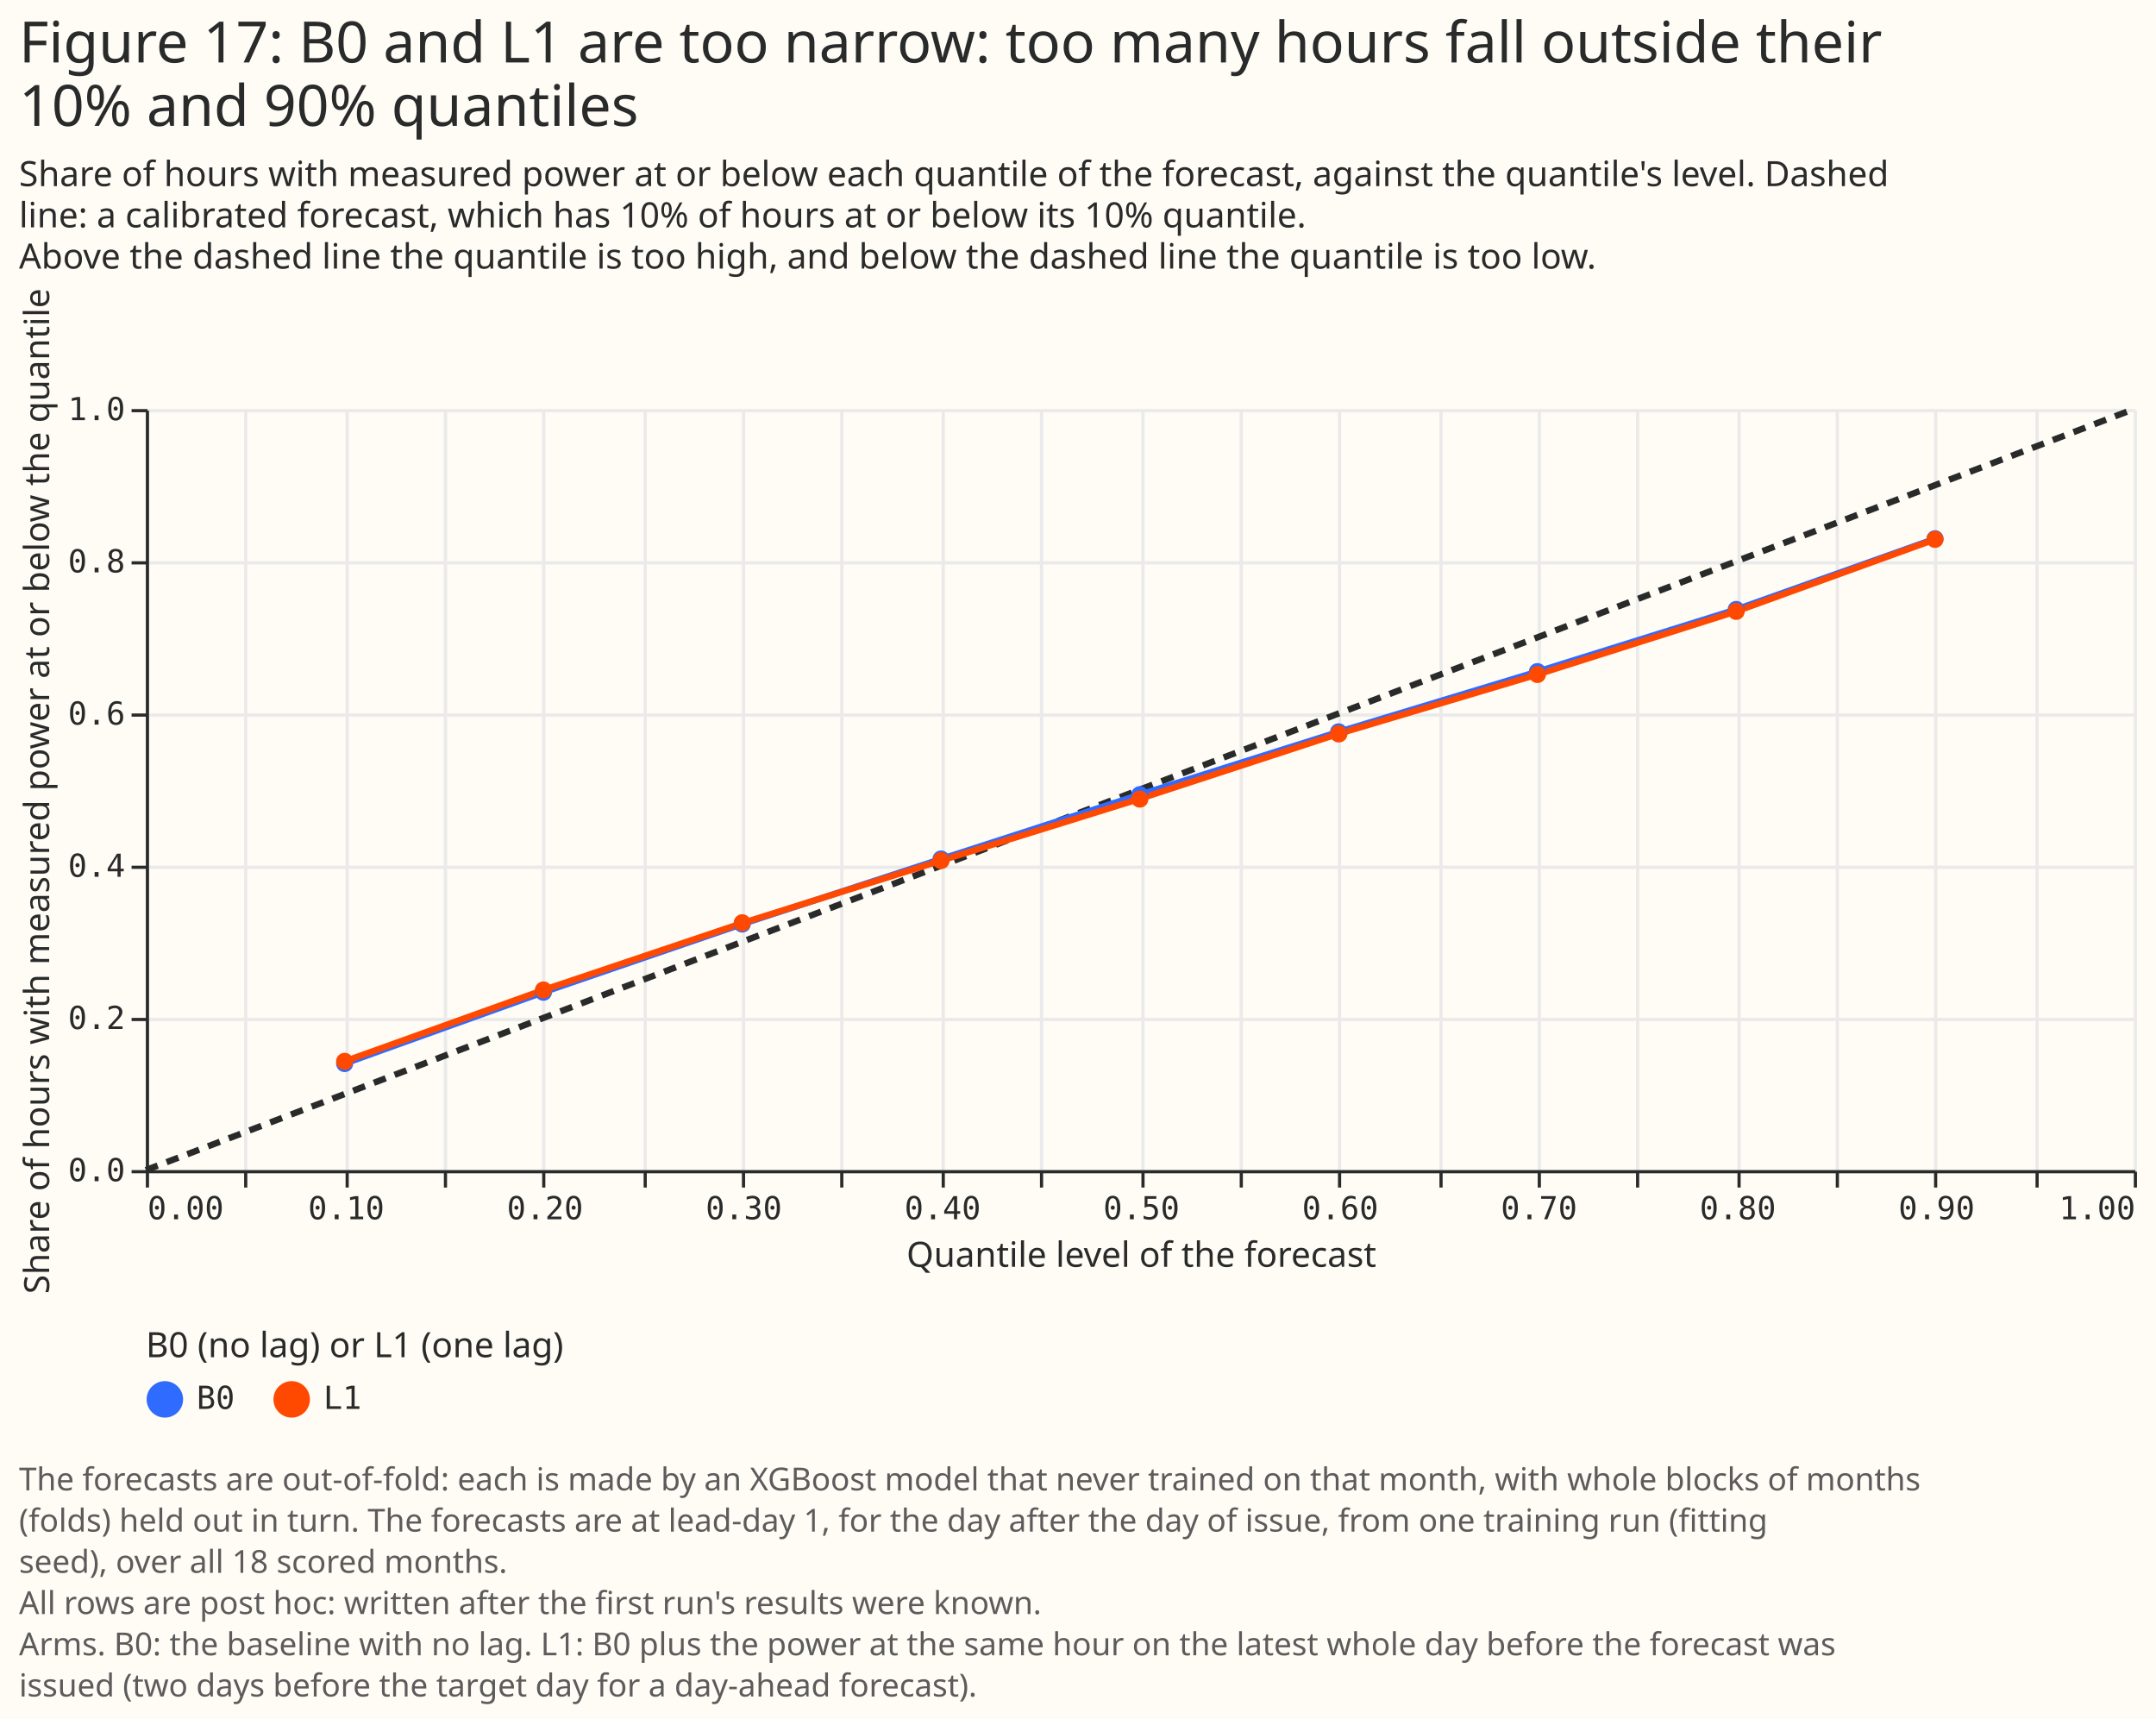
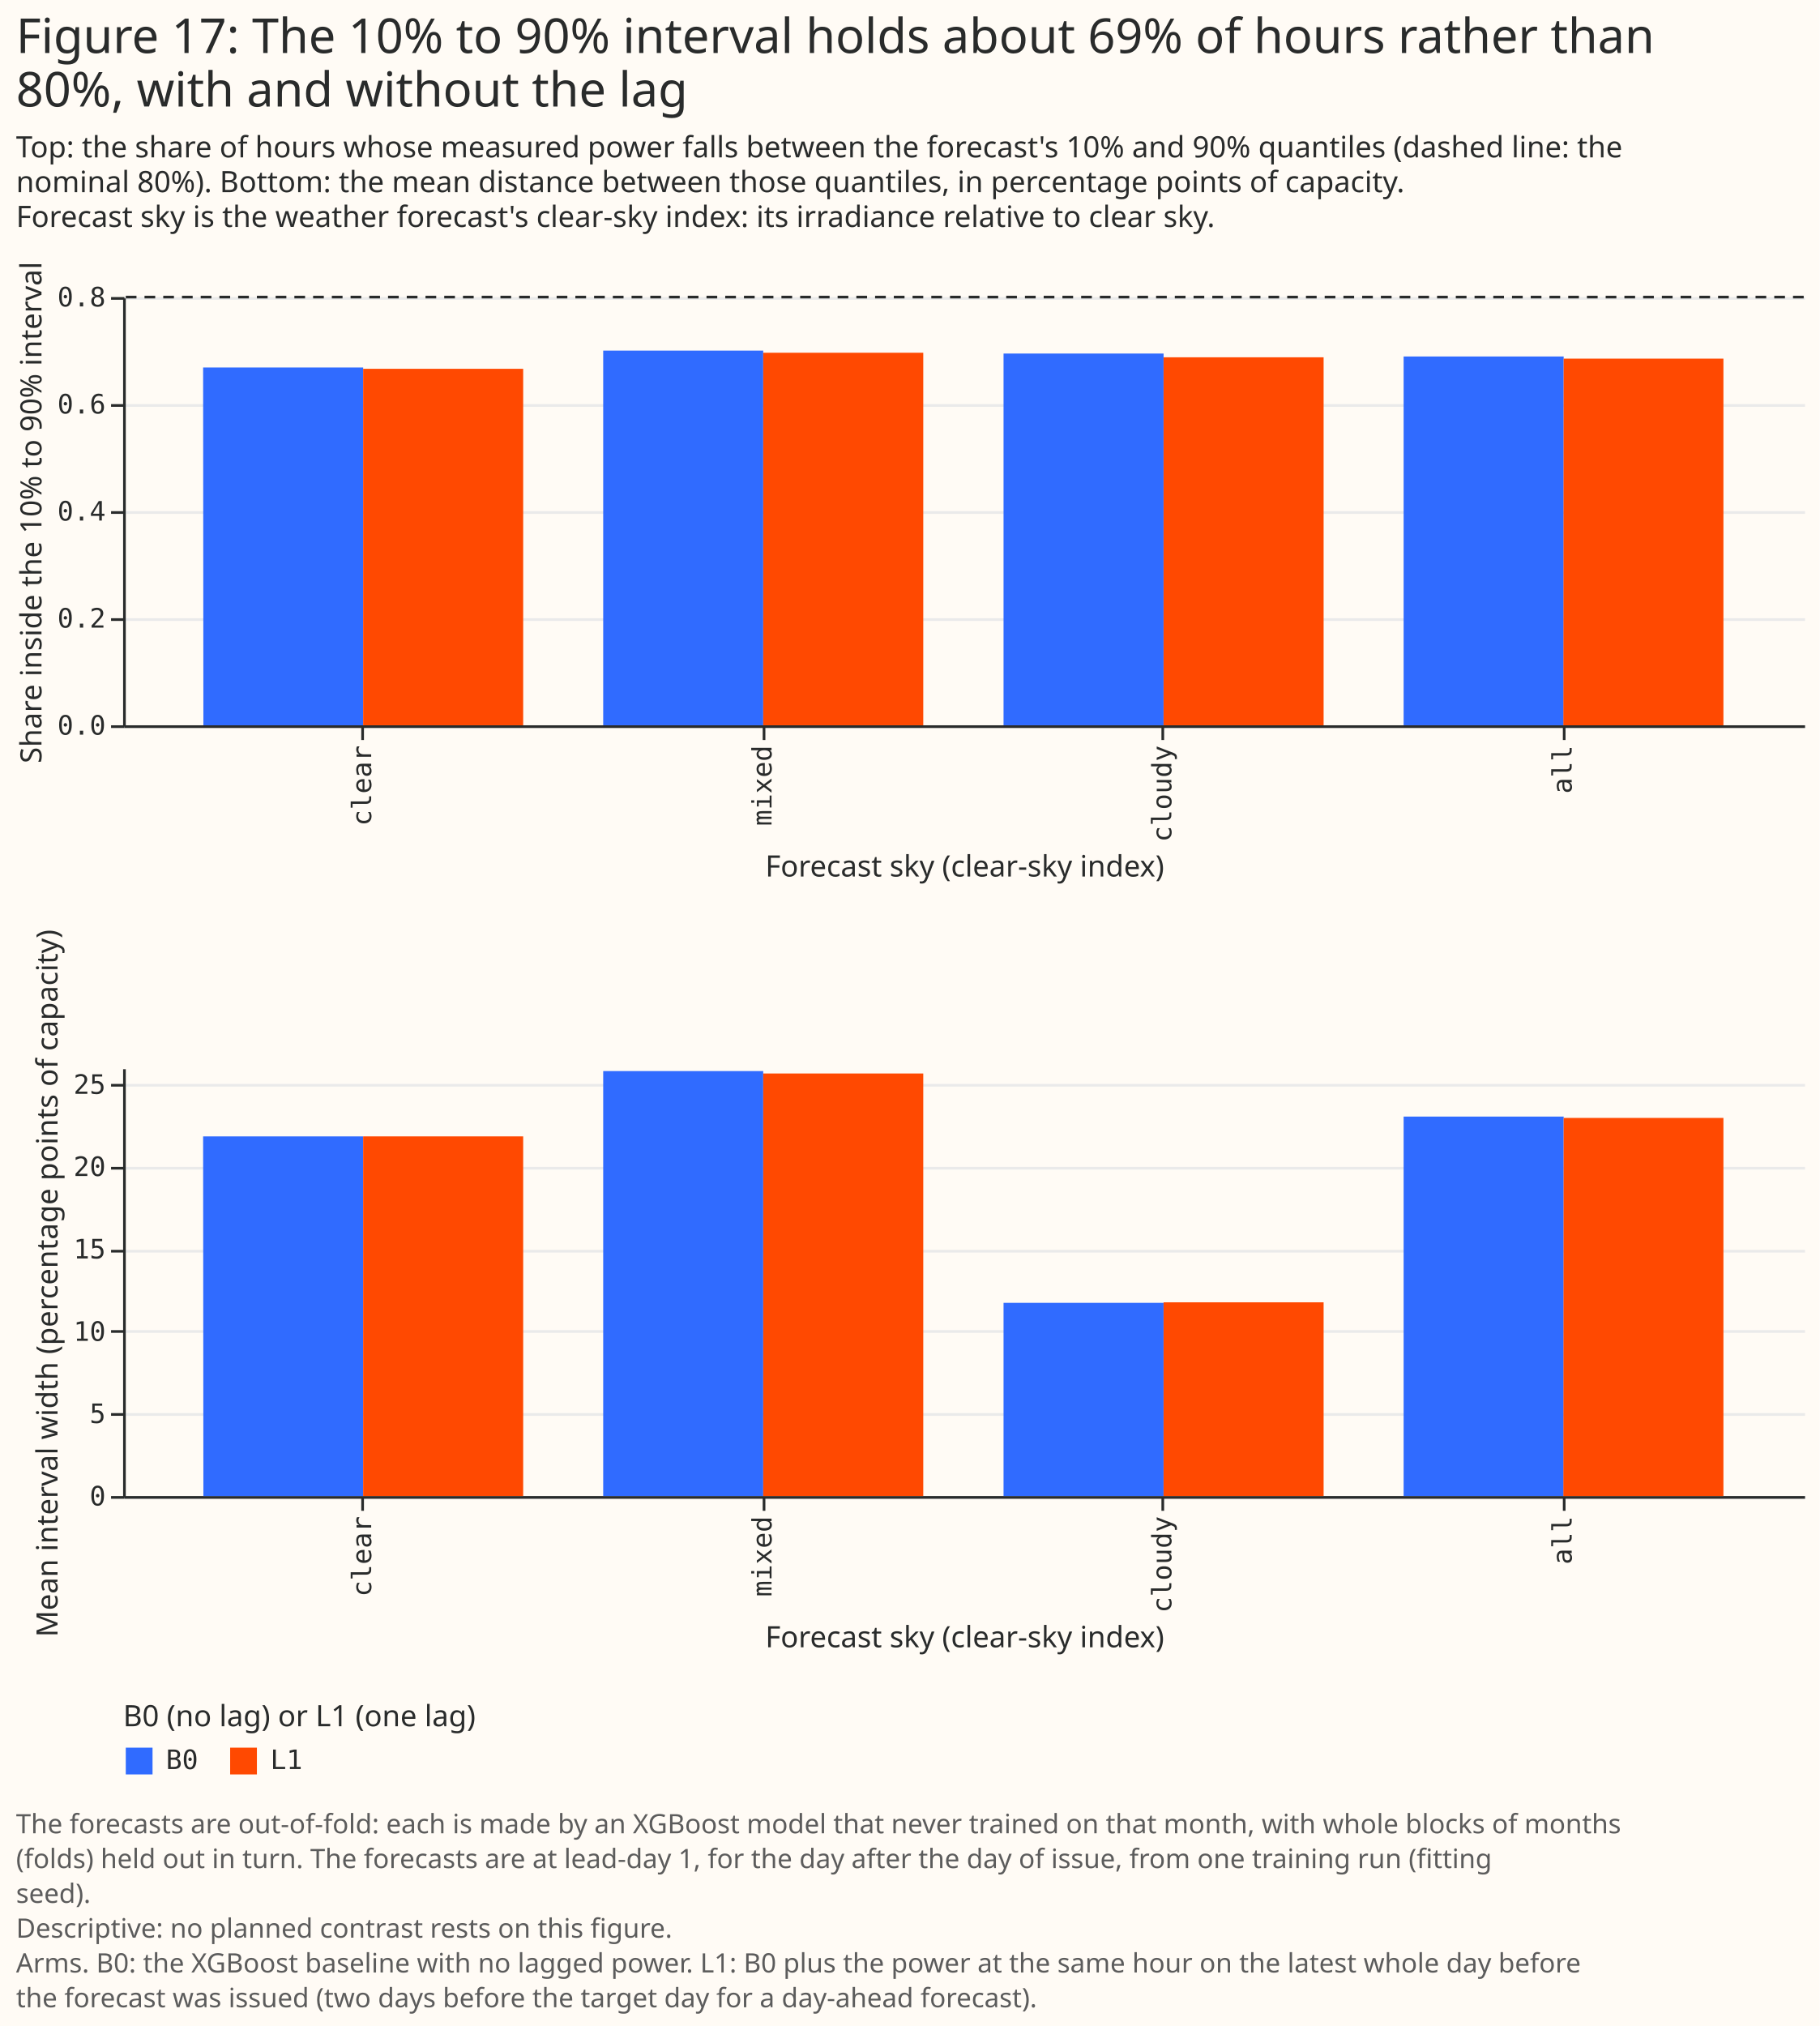
- <svg xmlns="http://www.w3.org/2000/svg" width="680" height="542" class="marks" viewBox="0 0 680 542">
-   <path fill="#fffbf5" d="M0 0h680v542H0z" />
+ <svg xmlns="http://www.w3.org/2000/svg" width="680" height="757" class="marks" viewBox="0 0 680 757">
+   <path fill="#fffbf5" d="M0 0h680v757H0z" />
  <g fill="none" stroke-miterlimit="10" aria-roledescription="group mark container" class="mark-group role-frame root">
-     <path d="M46 129h627z" aria-hidden="true" class="background" />
+     <path d="M46 111h628z" aria-hidden="true" class="background" />
    <g aria-roledescription="group mark container" class="mark-group role-scope concat_0_group">
      <g aria-roledescription="group mark container" class="mark-group role-scope concat_0_concat_0_group">
-         <path fill="#fffbf5" d="M46 129h627v240H46Z" aria-hidden="true" class="background" />
+         <path fill="#fffbf5" d="M46 111h628v160H46Z" aria-hidden="true" class="background" />
        <g aria-hidden="true" class="mark-group role-axis">
-           <path stroke="#eaeaea" d="M46.5 129.5v240m31-240v240m32-240v240m31-240v240m31-240v240m32-240v240m31-240v240m31-240v240m32-240v240m31-240v240m32-240v240m31-240v240m31-240v240m32-240v240m31-240v240m31-240v240m32-240v240m31-240v240m31-240v240m32-240v240m31-240v240" class="mark-rule role-axis-grid" pointer-events="none" />
+           <path stroke="#eaeaea" d="M46.5 271.5h628m-628-40h628m-628-40h628m-628-40h628m-628-40h628" class="mark-rule role-axis-grid" pointer-events="none" />
        </g>
+         <g aria-label="X-axis titled 'Forecast sky (clear-sky index)' for a discrete scale with 4 values: clear, mixed, cloudy, all" aria-roledescription="axis" class="mark-group role-axis" pointer-events="none">
+           <path stroke="#292b2b" d="M135.5 271.5v5m150-5v5m149-5v5m150-5v5" class="mark-rule role-axis-tick" />
+           <g fill="#292b2b" class="mark-text role-axis-label" font-family="Matter Semi Mono, Roboto Mono, monospace" font-size="10" text-anchor="end">
+             <text transform="rotate(-90 208.6 69.9)">clear</text>
+             <text transform="rotate(-90 283.4 -4.9)">mixed</text>
+             <text transform="rotate(-90 358.1 -79.6)">cloudy</text>
+             <text transform="rotate(-90 432.9 -154.4)">all</text>
+           </g>
+           <path stroke="#292b2b" d="M46.5 271.5h628" class="mark-rule role-axis-domain" />
+           <text fill="#292b2b" class="mark-text role-axis-title" font-family="Matter XH, DM Sans, sans-serif" font-size="11" text-anchor="middle" transform="translate(360.5 327.5)">Forecast sky (clear-sky index)</text>
+         </g>
+         <g aria-label="Y-axis titled 'Share inside the 10% to 90% interval' for a linear scale with values from 0.0 to 0.8" aria-roledescription="axis" class="mark-group role-axis" pointer-events="none">
+           <path stroke="#292b2b" d="M46.5 271.5h-5m5-40h-5m5-40h-5m5-40h-5m5-40h-5" class="mark-rule role-axis-tick" />
+           <g fill="#292b2b" class="mark-text role-axis-label" font-family="Matter Semi Mono, Roboto Mono, monospace" font-size="10" text-anchor="end">
+             <text transform="translate(39.5 274.5)">0.0</text>
+             <text transform="translate(39.5 234.5)">0.2</text>
+             <text transform="translate(39.5 194.5)">0.4</text>
+             <text transform="translate(39.5 154.5)">0.6</text>
+             <text transform="translate(39.5 114.5)">0.8</text>
+           </g>
+           <path stroke="#292b2b" d="M46.5 271.5v-160" class="mark-rule role-axis-domain" />
+           <text fill="#292b2b" class="mark-text role-axis-title" font-family="Matter XH, DM Sans, sans-serif" font-size="11" text-anchor="middle" transform="rotate(-90 103.5 88)">Share inside the 10% to 90% interval</text>
+         </g>
+         <g aria-roledescription="rect mark container" class="mark-rect role-mark concat_0_concat_0_layer_0_marks">
+           <path fill="#306bff" d="M524.5 133.2h59.8V271h-59.8Z" aria-label="Forecast sky (clear-sky index): all; Share inside the 10% to 90% interval: 0.689047376465; arm: B0" aria-roledescription="bar" />
+           <path fill="#306bff" d="M75.9 137.3h59.8V271H76Z" aria-label="Forecast sky (clear-sky index): clear; Share inside the 10% to 90% interval: 0.668639053254; arm: B0" aria-roledescription="bar" />
+           <path fill="#306bff" d="M375 132.1h59.8V271H375Z" aria-label="Forecast sky (clear-sky index): cloudy; Share inside the 10% to 90% interval: 0.694472361809; arm: B0" aria-roledescription="bar" />
+           <path fill="#306bff" d="M225.4 131h59.8v140h-59.8Z" aria-label="Forecast sky (clear-sky index): mixed; Share inside the 10% to 90% interval: 0.700406331494; arm: B0" aria-roledescription="bar" />
+           <path fill="#ff4901" d="M584.3 134H644v137h-59.8Z" aria-label="Forecast sky (clear-sky index): all; Share inside the 10% to 90% interval: 0.684938020037; arm: L1" aria-roledescription="bar" />
+           <path fill="#ff4901" d="M135.7 137.8h59.8V271h-59.8Z" aria-label="Forecast sky (clear-sky index): clear; Share inside the 10% to 90% interval: 0.666031491325; arm: L1" aria-roledescription="bar" />
+           <path fill="#ff4901" d="M434.8 133.5h59.8V271h-59.8Z" aria-label="Forecast sky (clear-sky index): cloudy; Share inside the 10% to 90% interval: 0.68743718593; arm: L1" aria-roledescription="bar" />
+           <path fill="#ff4901" d="M285.2 131.8H345V271h-59.8Z" aria-label="Forecast sky (clear-sky index): mixed; Share inside the 10% to 90% interval: 0.695918491115; arm: L1" aria-roledescription="bar" />
+         </g>
+         <g aria-roledescription="rule mark container" class="mark-rule role-mark concat_0_concat_0_layer_1_marks">
+           <path stroke="#292b2b" stroke-dasharray="4,3" d="M674 111H46" aria-label="y: 0.8" aria-roledescription="rule mark" />
+         </g>
+       </g>
+       <g aria-roledescription="group mark container" class="mark-group role-scope concat_0_concat_1_group">
+         <path fill="#fffbf5" d="M46 399h628v160H46Z" aria-hidden="true" class="background" />
        <g aria-hidden="true" class="mark-group role-axis">
-           <path stroke="#eaeaea" d="M46.5 369.5h627m-627-48h627m-627-48h627m-627-48h627m-627-48h627m-627-48h627" class="mark-rule role-axis-grid" pointer-events="none" />
+           <path stroke="#eaeaea" d="M46.5 559.5h628m-628-31h628m-628-31h628m-628-30h628m-628-31h628m-628-31h628" class="mark-rule role-axis-grid" pointer-events="none" />
        </g>
-         <g aria-label="X-axis titled 'Quantile level of the forecast' for a linear scale with values from 0.0 to 1.0" aria-roledescription="axis" class="mark-group role-axis" pointer-events="none">
-           <path stroke="#292b2b" d="M46.5 369.5v5m31-5v5m32-5v5m31-5v5m31-5v5m32-5v5m31-5v5m31-5v5m32-5v5m31-5v5m32-5v5m31-5v5m31-5v5m32-5v5m31-5v5m31-5v5m32-5v5m31-5v5m31-5v5m32-5v5m31-5v5" class="mark-rule role-axis-tick" />
-           <g fill="#292b2b" class="mark-text role-axis-label" font-family="Matter Semi Mono, Roboto Mono, monospace" font-size="10">
-             <text transform="translate(46.5 384.5)">0.00</text>
-             <text text-anchor="middle" transform="translate(109.2 384.5)">0.10</text>
-             <text text-anchor="middle" transform="translate(171.9 384.5)">0.20</text>
-             <text text-anchor="middle" transform="translate(234.6 384.5)">0.30</text>
-             <text text-anchor="middle" transform="translate(297.3 384.5)">0.40</text>
-             <text text-anchor="middle" transform="translate(360 384.5)">0.50</text>
-             <text text-anchor="middle" transform="translate(422.7 384.5)">0.60</text>
-             <text text-anchor="middle" transform="translate(485.4 384.5)">0.70</text>
-             <text text-anchor="middle" transform="translate(548.1 384.5)">0.80</text>
-             <text text-anchor="middle" transform="translate(610.8 384.5)">0.90</text>
-             <text text-anchor="end" transform="translate(673.5 384.5)">1.00</text>
+         <g aria-label="X-axis titled 'Forecast sky (clear-sky index)' for a discrete scale with 4 values: clear, mixed, cloudy, all" aria-roledescription="axis" class="mark-group role-axis" pointer-events="none">
+           <path stroke="#292b2b" d="M135.5 559.5v5m150-5v5m149-5v5m150-5v5" class="mark-rule role-axis-tick" />
+           <g fill="#292b2b" class="mark-text role-axis-label" font-family="Matter Semi Mono, Roboto Mono, monospace" font-size="10" text-anchor="end">
+             <text transform="rotate(-90 352.6 213.9)">clear</text>
+             <text transform="rotate(-90 427.4 139.1)">mixed</text>
+             <text transform="rotate(-90 502.1 64.4)">cloudy</text>
+             <text transform="rotate(-90 576.9 -10.4)">all</text>
          </g>
-           <path stroke="#292b2b" d="M46.5 369.5h627" class="mark-rule role-axis-domain" />
-           <text fill="#292b2b" class="mark-text role-axis-title" font-family="Matter XH, DM Sans, sans-serif" font-size="11" text-anchor="middle" transform="translate(360 399.5)">Quantile level of the forecast</text>
+           <path stroke="#292b2b" d="M46.5 559.5h628" class="mark-rule role-axis-domain" />
+           <text fill="#292b2b" class="mark-text role-axis-title" font-family="Matter XH, DM Sans, sans-serif" font-size="11" text-anchor="middle" transform="translate(360.5 615.5)">Forecast sky (clear-sky index)</text>
        </g>
-         <g aria-label="Y-axis titled 'Share of hours with measured power at or below the quantile' for a linear scale with values from 0.0 to 1.0" aria-roledescription="axis" class="mark-group role-axis" pointer-events="none">
-           <path stroke="#292b2b" d="M46.5 369.5h-5m5-48h-5m5-48h-5m5-48h-5m5-48h-5m5-48h-5" class="mark-rule role-axis-tick" />
+         <g aria-label="Y-axis titled 'Mean interval width (percentage points of capacity)' for a linear scale with values from 0 to 26" aria-roledescription="axis" class="mark-group role-axis" pointer-events="none">
+           <path stroke="#292b2b" d="M46.5 559.5h-5m5-31h-5m5-31h-5m5-30h-5m5-31h-5m5-31h-5" class="mark-rule role-axis-tick" />
          <g fill="#292b2b" class="mark-text role-axis-label" font-family="Matter Semi Mono, Roboto Mono, monospace" font-size="10" text-anchor="end">
-             <text transform="translate(39.5 372.5)">0.0</text>
-             <text transform="translate(39.5 324.5)">0.2</text>
-             <text transform="translate(39.5 276.5)">0.4</text>
-             <text transform="translate(39.5 228.5)">0.6</text>
-             <text transform="translate(39.5 180.5)">0.8</text>
-             <text transform="translate(39.5 132.5)">1.0</text>
+             <text transform="translate(39.5 562.5)">0</text>
+             <text transform="translate(39.5 531.7)">5</text>
+             <text transform="translate(39.5 501)">10</text>
+             <text transform="translate(39.5 470.2)">15</text>
+             <text transform="translate(39.5 439.4)">20</text>
+             <text transform="translate(39.5 408.7)">25</text>
          </g>
-           <path stroke="#292b2b" d="M46.5 369.5v-240" class="mark-rule role-axis-domain" />
-           <text fill="#292b2b" class="mark-text role-axis-title" font-family="Matter XH, DM Sans, sans-serif" font-size="11" text-anchor="middle" transform="rotate(-90 132.5 117)">Share of hours with measured power at or below the quantile</text>
+           <path stroke="#292b2b" d="M46.5 559.5v-160" class="mark-rule role-axis-domain" />
+           <text fill="#292b2b" class="mark-text role-axis-title" font-family="Matter XH, DM Sans, sans-serif" font-size="11" text-anchor="middle" transform="rotate(-90 250.5 229)">Mean interval width (percentage points of capacity)</text>
        </g>
-         <g aria-roledescription="line mark container" class="mark-line role-mark concat_0_concat_0_layer_0_marks">
-           <path stroke="#292b2b" stroke-dasharray="4,3" stroke-width="2" d="m46 369 627-240" aria-label="level: 0; hit_rate: 0" aria-roledescription="line mark" />
-         </g>
-         <g aria-roledescription="group mark container" class="mark-group role-scope concat_0_concat_0_layer_1_layer_0_pathgroup">
-           <path d="M46 129h627v240H46Z" aria-hidden="true" class="background" />
-           <path stroke="#306bff" stroke-width="2" d="m108.7 335.4 62.7-22.5 62.7-21.5 62.7-20.5 62.7-20.3 62.7-19.8 62.7-19 62.7-19.6 62.7-22.3" aria-hidden="true" class="mark-line role-mark concat_0_concat_0_layer_1_layer_0_marks" />
-           <path d="M46 129h627v240H46Z" aria-hidden="true" class="background" />
-           <path stroke="#ff4901" stroke-width="2" d="m108.7 334.7 62.7-22.5 62.7-21.1 62.7-19.7 62.7-19.5 62.7-20.5 62.7-18.7 62.7-19.9 62.7-22.7" aria-hidden="true" class="mark-line role-mark concat_0_concat_0_layer_1_layer_0_marks" />
-         </g>
-         <g aria-roledescription="symbol mark container" class="mark-symbol role-mark concat_0_concat_0_layer_1_layer_1_marks">
-           <path fill="#306bff" d="M111.4 335.4a2.7 2.7 0 1 1-5.4 0 2.7 2.7 0 1 1 5.4 0" aria-label="Quantile level of the forecast: 0.1; Share of hours with measured power at or below the quantile: 0.139862999693; arm: B0" aria-roledescription="point" />
-           <path fill="#306bff" d="M174.1 312.9a2.7 2.7 0 1 1-5.4 0 2.7 2.7 0 1 1 5.4 0" aria-label="Quantile level of the forecast: 0.2; Share of hours with measured power at or below the quantile: 0.233820672733; arm: B0" aria-roledescription="point" />
-           <path fill="#306bff" d="M236.8 291.4a2.7 2.7 0 1 1-5.4 0 2.7 2.7 0 1 1 5.4 0" aria-label="Quantile level of the forecast: 0.3; Share of hours with measured power at or below the quantile: 0.32324574856; arm: B0" aria-roledescription="point" />
-           <path fill="#306bff" d="M299.5 270.9a2.7 2.7 0 1 1-5.4 0 2.7 2.7 0 1 1 5.4 0" aria-label="Quantile level of the forecast: 0.4; Share of hours with measured power at or below the quantile: 0.408887980097; arm: B0" aria-roledescription="point" />
-           <path fill="#306bff" d="M362.2 250.6a2.7 2.7 0 1 1-5.4 0 2.7 2.7 0 1 1 5.4 0" aria-label="Quantile level of the forecast: 0.5; Share of hours with measured power at or below the quantile: 0.493132944825; arm: B0" aria-roledescription="point" />
-           <path fill="#306bff" d="M425 230.8a2.7 2.7 0 1 1-5.5 0 2.7 2.7 0 1 1 5.4 0" aria-label="Quantile level of the forecast: 0.6; Share of hours with measured power at or below the quantile: 0.57584432403; arm: B0" aria-roledescription="point" />
-           <path fill="#306bff" d="M487.6 211.8a2.7 2.7 0 1 1-5.4 0 2.7 2.7 0 1 1 5.4 0" aria-label="Quantile level of the forecast: 0.7; Share of hours with measured power at or below the quantile: 0.654977337014; arm: B0" aria-roledescription="point" />
-           <path fill="#306bff" d="M550.3 192.2a2.7 2.7 0 1 1-5.4 0 2.7 2.7 0 1 1 5.4 0" aria-label="Quantile level of the forecast: 0.8; Share of hours with measured power at or below the quantile: 0.736734485226; arm: B0" aria-roledescription="point" />
-           <path fill="#306bff" d="M613 169.9a2.7 2.7 0 1 1-5.4 0 2.7 2.7 0 1 1 5.4 0" aria-label="Quantile level of the forecast: 0.9; Share of hours with measured power at or below the quantile: 0.829703847596; arm: B0" aria-roledescription="point" />
-           <path fill="#ff4901" d="M111.4 334.7a2.7 2.7 0 1 1-5.4 0 2.7 2.7 0 1 1 5.4 0" aria-label="Quantile level of the forecast: 0.1; Share of hours with measured power at or below the quantile: 0.142964250417; arm: L1" aria-roledescription="point" />
-           <path fill="#ff4901" d="M174.1 312.2a2.7 2.7 0 1 1-5.4 0 2.7 2.7 0 1 1 5.4 0" aria-label="Quantile level of the forecast: 0.2; Share of hours with measured power at or below the quantile: 0.236751525066; arm: L1" aria-roledescription="point" />
-           <path fill="#ff4901" d="M236.8 291a2.7 2.7 0 1 1-5.4 0 2.7 2.7 0 1 1 5.4 0" aria-label="Quantile level of the forecast: 0.3; Share of hours with measured power at or below the quantile: 0.324779334083; arm: L1" aria-roledescription="point" />
-           <path fill="#ff4901" d="M299.5 271.4a2.7 2.7 0 1 1-5.4 0 2.7 2.7 0 1 1 5.4 0" aria-label="Quantile level of the forecast: 0.4; Share of hours with measured power at or below the quantile: 0.406604641652; arm: L1" aria-roledescription="point" />
-           <path fill="#ff4901" d="M362.2 252a2.7 2.7 0 1 1-5.4 0 2.7 2.7 0 1 1 5.4 0" aria-label="Quantile level of the forecast: 0.5; Share of hours with measured power at or below the quantile: 0.487748355656; arm: L1" aria-roledescription="point" />
-           <path fill="#ff4901" d="M425 231.4a2.7 2.7 0 1 1-5.5 0 2.7 2.7 0 1 1 5.4 0" aria-label="Quantile level of the forecast: 0.6; Share of hours with measured power at or below the quantile: 0.573288348158; arm: L1" aria-roledescription="point" />
-           <path fill="#ff4901" d="M487.6 212.7a2.7 2.7 0 1 1-5.4 0 2.7 2.7 0 1 1 5.4 0" aria-label="Quantile level of the forecast: 0.7; Share of hours with measured power at or below the quantile: 0.651433050472; arm: L1" aria-roledescription="point" />
-           <path fill="#ff4901" d="M550.3 192.8a2.7 2.7 0 1 1-5.4 0 2.7 2.7 0 1 1 5.4 0" aria-label="Quantile level of the forecast: 0.8; Share of hours with measured power at or below the quantile: 0.734144429677; arm: L1" aria-roledescription="point" />
-           <path fill="#ff4901" d="M613 170.1a2.7 2.7 0 1 1-5.4 0 2.7 2.7 0 1 1 5.4 0" aria-label="Quantile level of the forecast: 0.9; Share of hours with measured power at or below the quantile: 0.82861329789; arm: L1" aria-roledescription="point" />
+         <g aria-roledescription="rect mark container" class="mark-rect role-mark concat_0_concat_1_marks">
+           <path fill="#306bff" d="M524.5 417.2h59.8V559h-59.8Z" aria-label="Forecast sky (clear-sky index): all; Mean interval width (percentage points of capacity): 23.0362451387; arm: B0" aria-roledescription="bar" />
+           <path fill="#306bff" d="M75.9 424.6h59.8V559H76Z" aria-label="Forecast sky (clear-sky index): clear; Mean interval width (percentage points of capacity): 21.8319886865; arm: B0" aria-roledescription="bar" />
+           <path fill="#306bff" d="M375 486.8h59.8V559H375Z" aria-label="Forecast sky (clear-sky index): cloudy; Mean interval width (percentage points of capacity): 11.7290490689; arm: B0" aria-roledescription="bar" />
+           <path fill="#306bff" d="M225.4 400.2h59.8V559h-59.8Z" aria-label="Forecast sky (clear-sky index): mixed; Mean interval width (percentage points of capacity): 25.8114056307; arm: B0" aria-roledescription="bar" />
+           <path fill="#ff4901" d="M584.3 417.7H644V559h-59.8Z" aria-label="Forecast sky (clear-sky index): all; Mean interval width (percentage points of capacity): 22.9576294414; arm: L1" aria-roledescription="bar" />
+           <path fill="#ff4901" d="M135.7 424.6h59.8V559h-59.8Z" aria-label="Forecast sky (clear-sky index): clear; Mean interval width (percentage points of capacity): 21.8460933959; arm: L1" aria-roledescription="bar" />
+           <path fill="#ff4901" d="M434.8 486.6h59.8V559h-59.8Z" aria-label="Forecast sky (clear-sky index): cloudy; Mean interval width (percentage points of capacity): 11.7671518345; arm: L1" aria-roledescription="bar" />
+           <path fill="#ff4901" d="M285.2 401.1H345V559h-59.8Z" aria-label="Forecast sky (clear-sky index): mixed; Mean interval width (percentage points of capacity): 25.6555918143; arm: L1" aria-roledescription="bar" />
        </g>
      </g>
      <g fill="#292b2b" class="mark-group role-title" font-family="Matter XH, DM Sans, sans-serif" pointer-events="none">
-         <text aria-label="Title text 'Figure 17: B0 and L1 are too narrow: too many hours fall outside their 10% and 90% quantiles'" aria-roledescription="title" class="mark-text role-title-text" font-size="18" transform="translate(6 19.7)">
-           <tspan>Figure 17: B0 and L1 are too narrow: too many hours fall outside their</tspan>
-           <tspan x="0" dy="20">10% and 90% quantiles</tspan>
+         <text aria-label="Title text 'Figure 17: The 10% to 90% interval holds about 69% of hours rather than 80%, with and without the lag'" aria-roledescription="title" class="mark-text role-title-text" font-size="18" transform="translate(6 19.8)">
+           <tspan>Figure 17: The 10% to 90% interval holds about 69% of hours rather than</tspan>
+           <tspan x="0" dy="20">80%, with and without the lag</tspan>
        </text>
-         <text aria-label="Subtitle text 'Share of hours with measured power at or below each quantile of the forecast, against the quantile's level. Dashed line: a calibrated forecast, which has 10% of hours at or below its 10% quantile. Above the dashed line the quantile is too high, and below the dashed line the quantile is too low.'" aria-roledescription="subtitle" class="mark-text role-title-subtitle" font-size="11" transform="translate(6 58.7)">
-           <tspan>Share of hours with measured power at or below each quantile of the forecast, against the quantile's level. Dashed</tspan>
-           <tspan x="0" dy="13">line: a calibrated forecast, which has 10% of hours at or below its 10% quantile.</tspan>
-           <tspan x="0" dy="13">Above the dashed line the quantile is too high, and below the dashed line the quantile is too low.</tspan>
+         <text aria-label="Subtitle text 'Top: the share of hours whose measured power falls between the forecast's 10% and 90% quantiles (dashed line: the nominal 80%). Bottom: the mean distance between those quantiles, in percentage points of capacity. Forecast sky is the weather forecast's clear-sky index: its irradiance relative to clear sky.'" aria-roledescription="subtitle" class="mark-text role-title-subtitle" font-size="11" transform="translate(6 58.8)">
+           <tspan>Top: the share of hours whose measured power falls between the forecast's 10% and 90% quantiles (dashed line: the</tspan>
+           <tspan x="0" dy="13">nominal 80%). Bottom: the mean distance between those quantiles, in percentage points of capacity.</tspan>
+           <tspan x="0" dy="13">Forecast sky is the weather forecast's clear-sky index: its irradiance relative to clear sky.</tspan>
        </text>
      </g>
    </g>
-     <g aria-label="Symbol legend titled 'B0 (no lag) or L1 (one lag)' for fill color and stroke color with 2 values: B0, L1" aria-roledescription="legend" class="mark-group role-legend">
-       <path d="M46 419h129v29H46Z" aria-hidden="true" class="background" pointer-events="none" />
+     <g aria-label="Symbol legend titled 'B0 (no lag) or L1 (one lag)' for fill color with 2 values: B0, L1" aria-roledescription="legend" class="mark-group role-legend">
+       <path d="M46 636h129v27H46Z" aria-hidden="true" class="background" pointer-events="none" />
      <g class="mark-group role-legend-entry">
        <g aria-roledescription="group mark container" class="mark-group role-scope" pointer-events="none">
-           <path d="M46 435.3h28v12.4H46Z" aria-hidden="true" class="background" />
-           <path fill="#306bff" stroke="#306bff" stroke-width="1.5" d="M57 441.3a5 5 0 1 1-10 0 5 5 0 1 1 10 0" class="mark-symbol role-legend-symbol" />
-           <text fill="#292b2b" class="mark-text role-legend-label" font-family="Matter Semi Mono, Roboto Mono, monospace" font-size="10" transform="translate(62 444.3)">B0</text>
-           <path d="M86 435.3h28v12.4H86Z" aria-hidden="true" class="background" />
-           <path fill="#ff4901" stroke="#ff4901" stroke-width="1.5" d="M97 441.3a5 5 0 1 1-10 0 5 5 0 1 1 10 0" class="mark-symbol role-legend-symbol" />
-           <text fill="#292b2b" class="mark-text role-legend-label" font-family="Matter Semi Mono, Roboto Mono, monospace" font-size="10" transform="translate(102 444.3)">L1</text>
+           <path d="M46 652h28v11H46Z" aria-hidden="true" class="background" />
+           <path fill="#306bff" d="M47 653h10v10H47Z" class="mark-symbol role-legend-symbol" />
+           <text fill="#292b2b" class="mark-text role-legend-label" font-family="Matter Semi Mono, Roboto Mono, monospace" font-size="10" transform="translate(62 661)">B0</text>
+           <path d="M85 652h28v11H85Z" aria-hidden="true" class="background" />
+           <path fill="#ff4901" d="M86 653h10v10H86Z" class="mark-symbol role-legend-symbol" />
+           <text fill="#292b2b" class="mark-text role-legend-label" font-family="Matter Semi Mono, Roboto Mono, monospace" font-size="10" transform="translate(101 661)">L1</text>
        </g>
      </g>
-       <text fill="#292b2b" class="mark-text role-legend-title" font-family="Matter XH, DM Sans, sans-serif" font-size="11" pointer-events="none" transform="translate(46 428)">B0 (no lag) or L1 (one lag)</text>
+       <text fill="#292b2b" class="mark-text role-legend-title" font-family="Matter XH, DM Sans, sans-serif" font-size="11" pointer-events="none" transform="translate(46 645)">B0 (no lag) or L1 (one lag)</text>
    </g>
    <g class="mark-group role-title">
-       <text fill="#5c5c5c" aria-label="Title text 'The forecasts are out-of-fold: each is made by an XGBoost model that never trained on that month, with whole blocks of months (folds) held out in turn. The forecasts are at lead-day 1, for the day after the day of issue, from one training run (fitting seed), over all 18 scored months. All rows are post hoc: written after the first run's results were known. Arms. B0: the baseline with no lag. L1: B0 plus the power at the same hour on the latest whole day before the forecast was issued (two days before the target day for a day-ahead forecast).'" aria-roledescription="title" class="mark-text role-title-text" font-family="Matter XH, DM Sans, sans-serif" font-size="10" pointer-events="none" transform="translate(6 470)">
+       <text fill="#5c5c5c" aria-label="Title text 'The forecasts are out-of-fold: each is made by an XGBoost model that never trained on that month, with whole blocks of months (folds) held out in turn. The forecasts are at lead-day 1, for the day after the day of issue, from one training run (fitting seed). Descriptive: no planned contrast rests on this figure. Arms. B0: the XGBoost baseline with no lagged power. L1: B0 plus the power at the same hour on the latest whole day before the forecast was issued (two days before the target day for a day-ahead forecast).'" aria-roledescription="title" class="mark-text role-title-text" font-family="Matter XH, DM Sans, sans-serif" font-size="10" pointer-events="none" transform="translate(6 685)">
        <tspan>The forecasts are out-of-fold: each is made by an XGBoost model that never trained on that month, with whole blocks of months</tspan>
        <tspan x="0" dy="13">(folds) held out in turn. The forecasts are at lead-day 1, for the day after the day of issue, from one training run (fitting</tspan>
-         <tspan x="0" dy="13">seed), over all 18 scored months.</tspan>
-         <tspan x="0" dy="13">All rows are post hoc: written after the first run's results were known.</tspan>
-         <tspan x="0" dy="13">Arms. B0: the baseline with no lag. L1: B0 plus the power at the same hour on the latest whole day before the forecast was</tspan>
-         <tspan x="0" dy="13">issued (two days before the target day for a day-ahead forecast).</tspan>
+         <tspan x="0" dy="13">seed).</tspan>
+         <tspan x="0" dy="13">Descriptive: no planned contrast rests on this figure.</tspan>
+         <tspan x="0" dy="13">Arms. B0: the XGBoost baseline with no lagged power. L1: B0 plus the power at the same hour on the latest whole day before</tspan>
+         <tspan x="0" dy="13">the forecast was issued (two days before the target day for a day-ahead forecast).</tspan>
      </text>
    </g>
  </g>
</svg>
